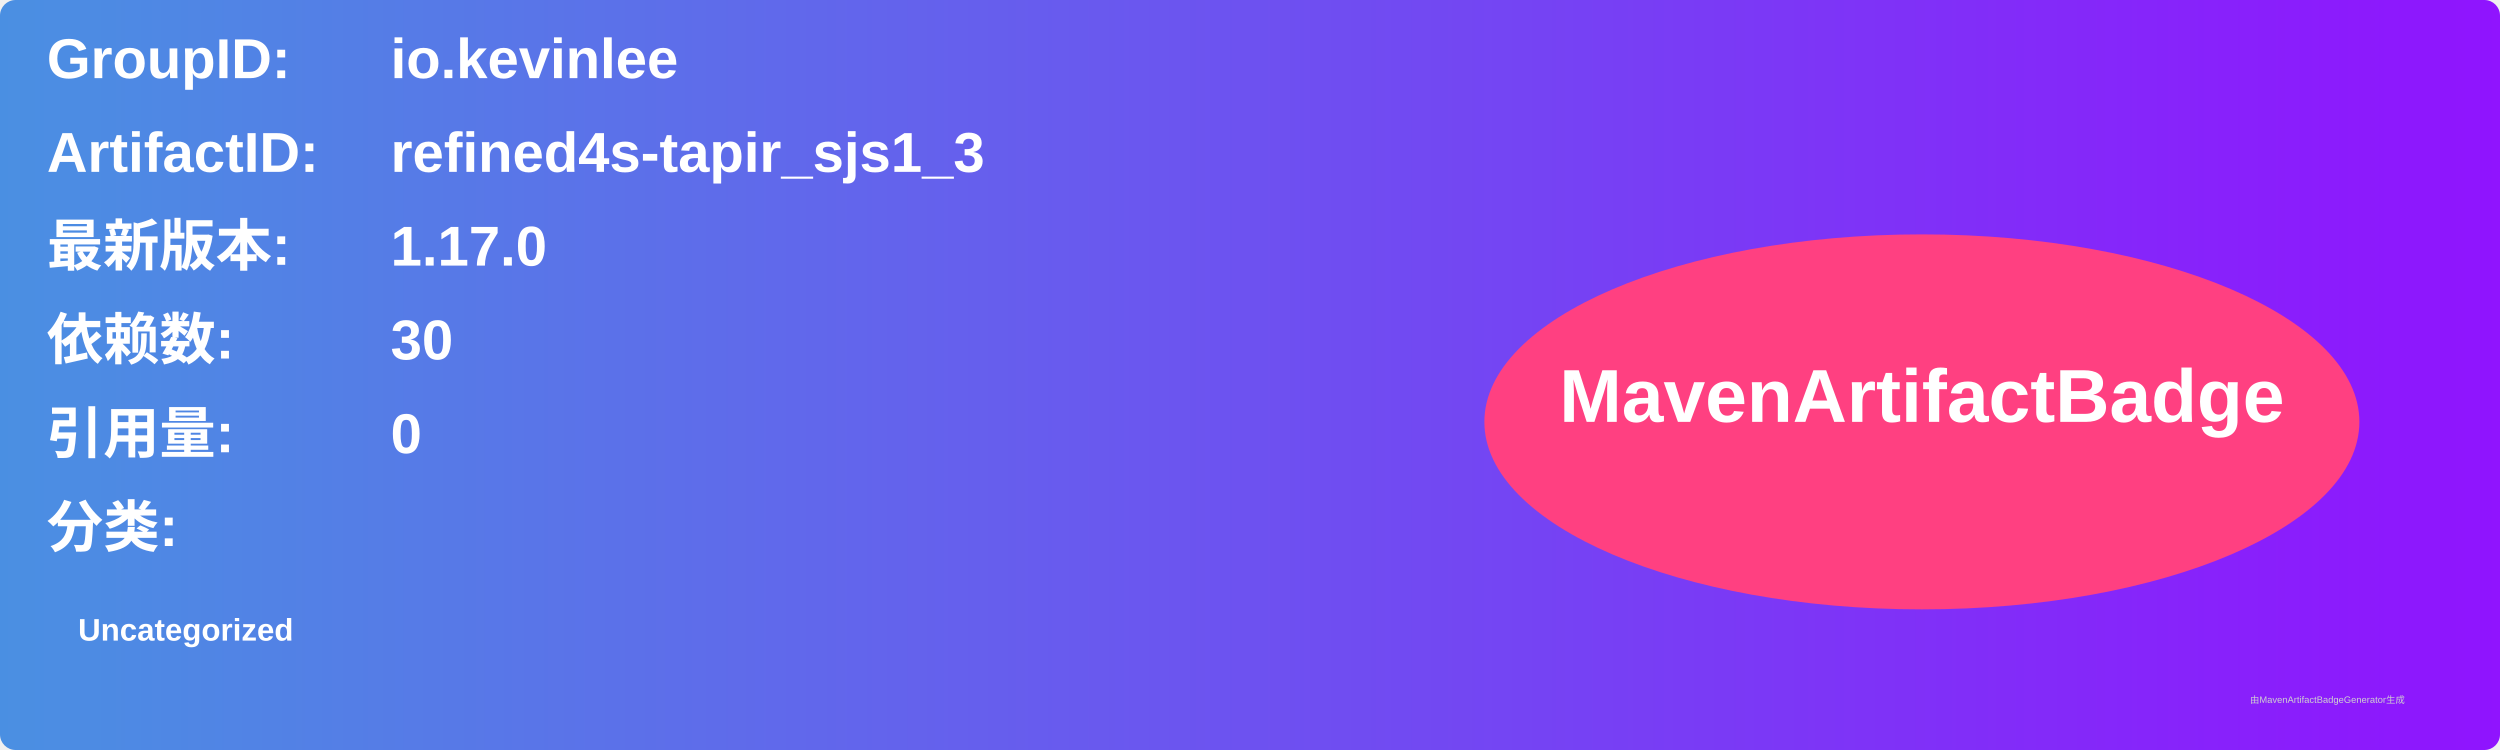
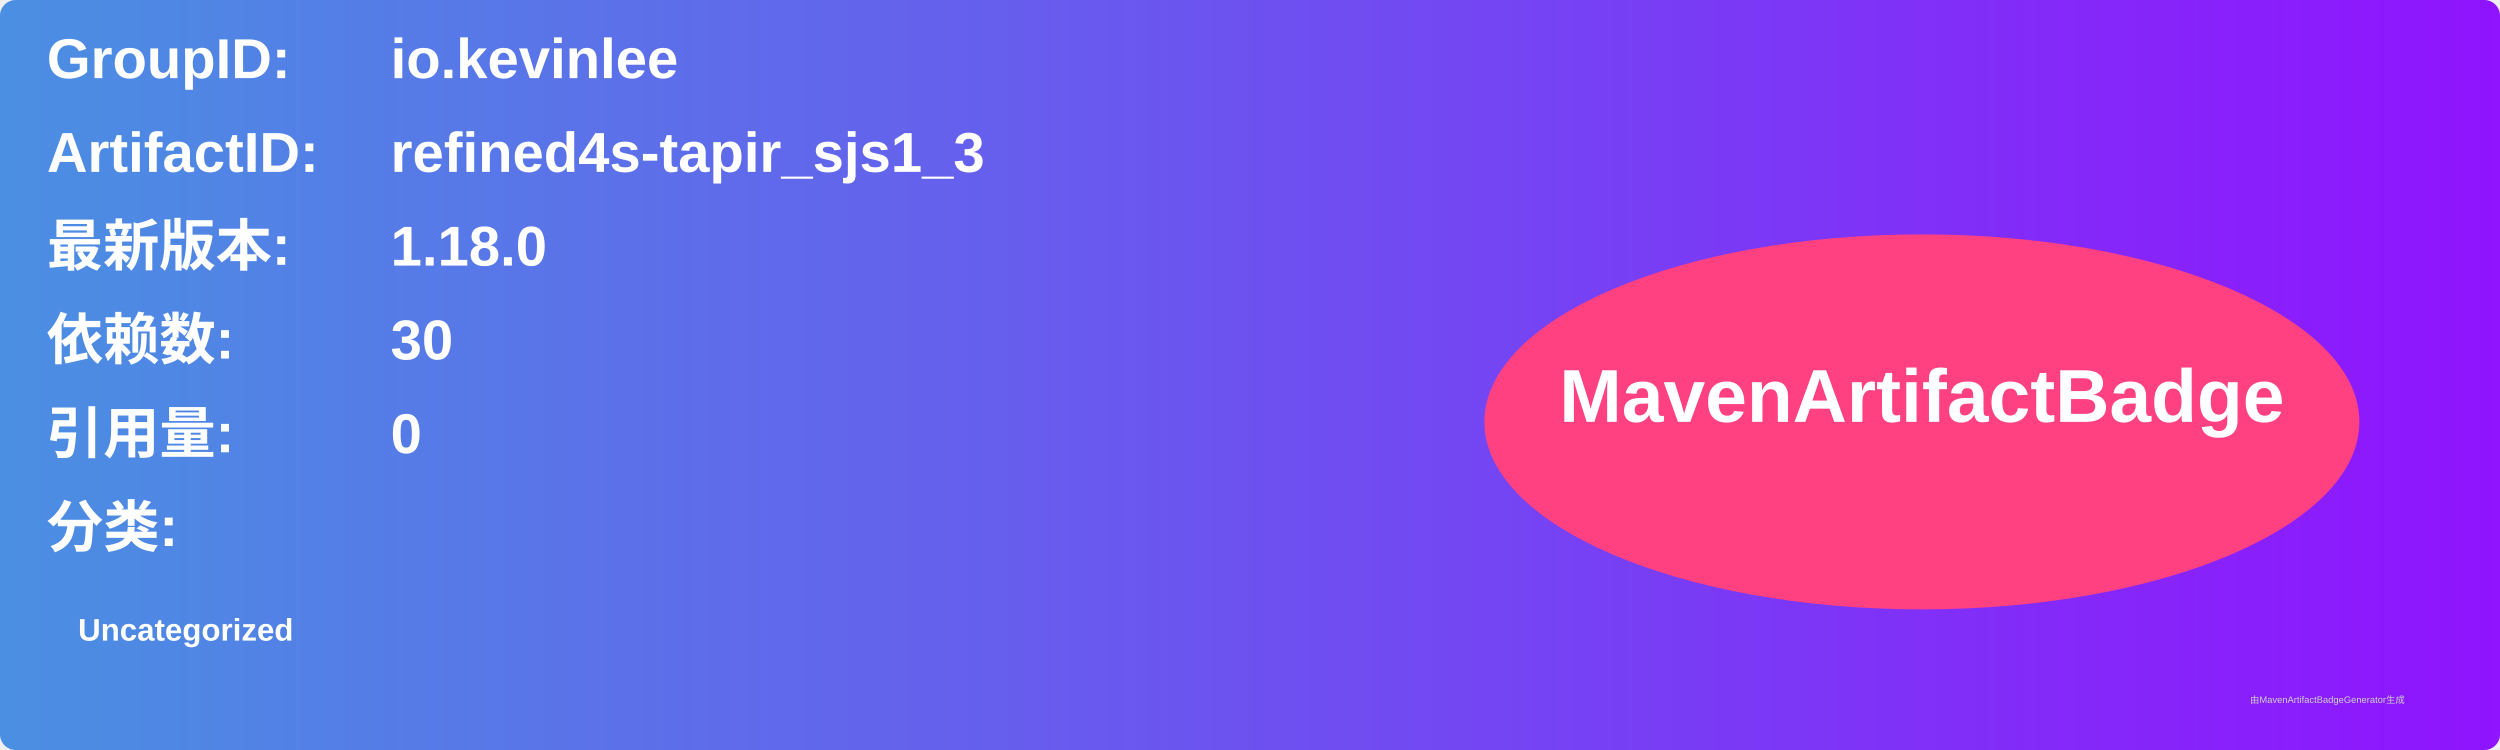
<svg xmlns="http://www.w3.org/2000/svg" width="800" height="240" viewBox="0 0 800 240">
  <linearGradient id="grad" x1="0%" y1="0%" x2="100%" y2="0%">
    <stop offset="0%" stop-color="#4a90e2" />
    <stop offset="100%" stop-color="#9013fe" />
  </linearGradient>
  <rect width="100%" height="100%" rx="5" ry="5" fill="url(#grad)" />
  <g transform="translate(15, 15)">
    <text x="0" y="10" font-family="Arial" font-size="18" fill="white" font-weight="bold" width="260">GroupID:</text>
    <text x="110" y="10" font-family="Arial" font-size="18" fill="white" font-weight="bold" width="460">io.kevinlee</text>
    <text x="0" y="40" font-family="Arial" font-size="18" fill="white" font-weight="bold" width="260">ArtifactID:</text>
    <text x="110" y="40" font-family="Arial" font-size="18" fill="white" font-weight="bold" width="460">refined4s-tapir_sjs1_3</text>
    <text x="0" y="70" font-family="Arial" font-size="18" fill="white" font-weight="bold">最新版本:</text>
    <text x="110" y="70" font-family="Arial" font-size="18" fill="white" font-weight="bold">
-       <tspan font-weight="bold">1.17.0</tspan>
+       <tspan font-weight="bold">1.18.0</tspan>
    </text>
    <text x="0" y="100" font-family="Arial" font-size="18" fill="white" font-weight="bold">依赖数: </text>
    <text x="110" y="100" font-family="Arial" font-size="18" fill="white">
      <tspan font-weight="bold">30</tspan>
    </text>
    <text x="0" y="130" font-family="Arial" font-size="18" fill="white" font-weight="bold">引用量: </text>
    <text x="110" y="130" font-family="Arial" font-size="18" fill="white">
      <tspan font-weight="bold">0</tspan>
    </text>
    <text x="0" y="160" font-family="Arial" font-size="18" fill="white" font-weight="bold">分类:</text>
    <text x="10" y="190" font-family="Arial" font-size="10" fill="white">
      <tspan font-weight="bold">Uncategorized</tspan>
    </text>
    <ellipse cx="600" cy="120" rx="140" ry="60" fill="#ff4081" />
    <text x="600" y="120" text-anchor="middle" font-family="Arial" font-size="24" fill="white" font-weight="bold">MavenArtifactBadge</text>
  </g>
  <text x="720" y="225" font-family="Arial" font-size="3" fill="#d0d0d0">由MavenArtifactBadgeGenerator生成</text>
</svg>
